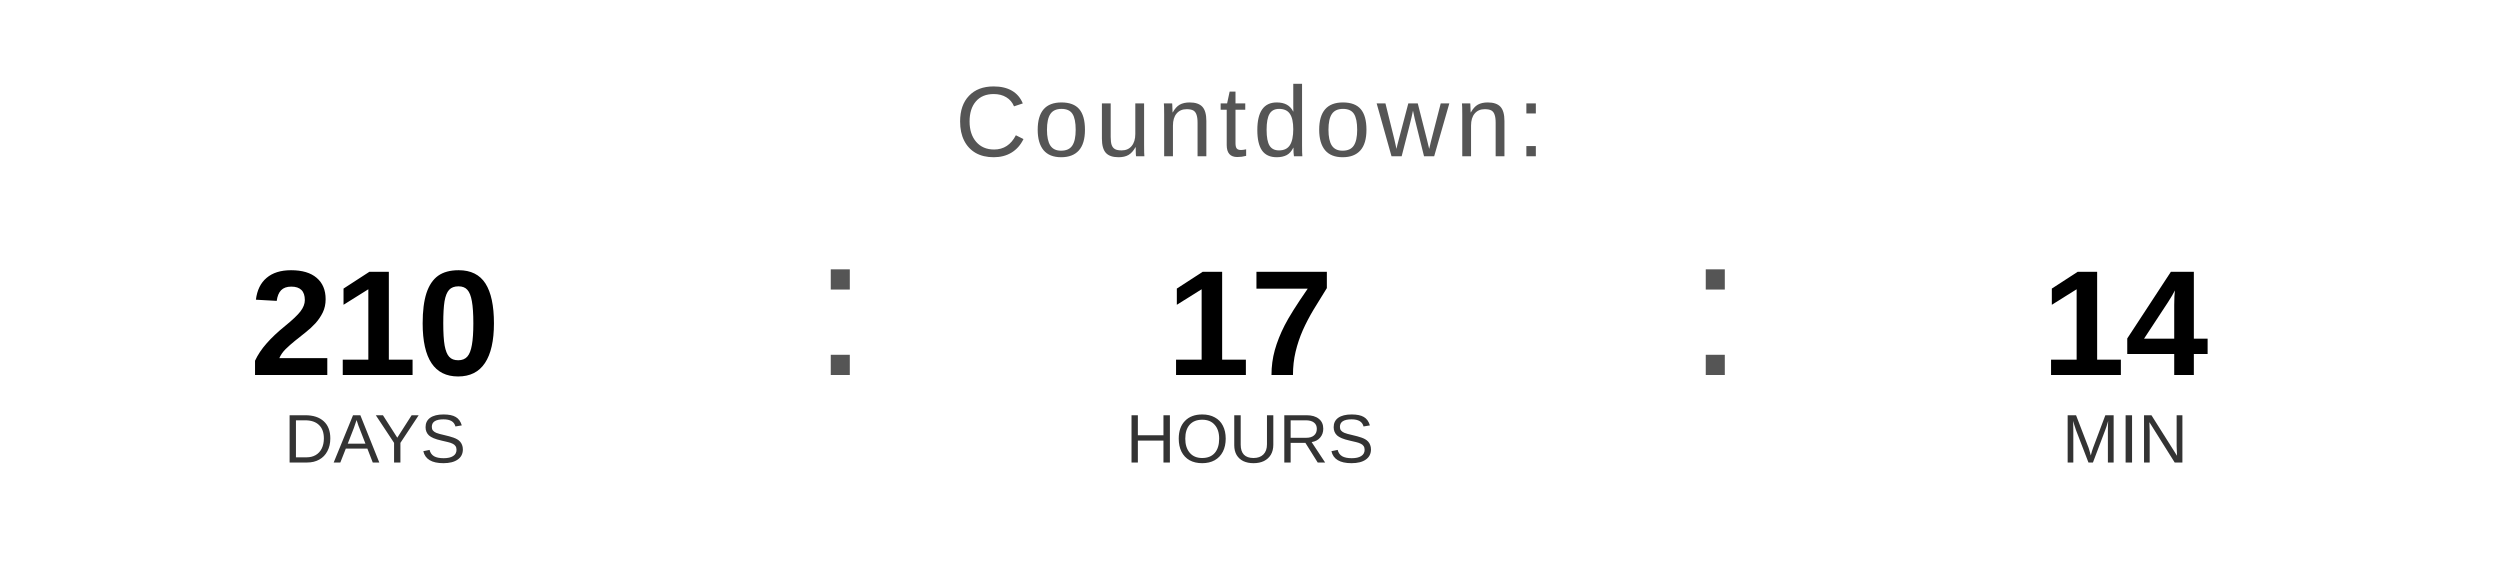
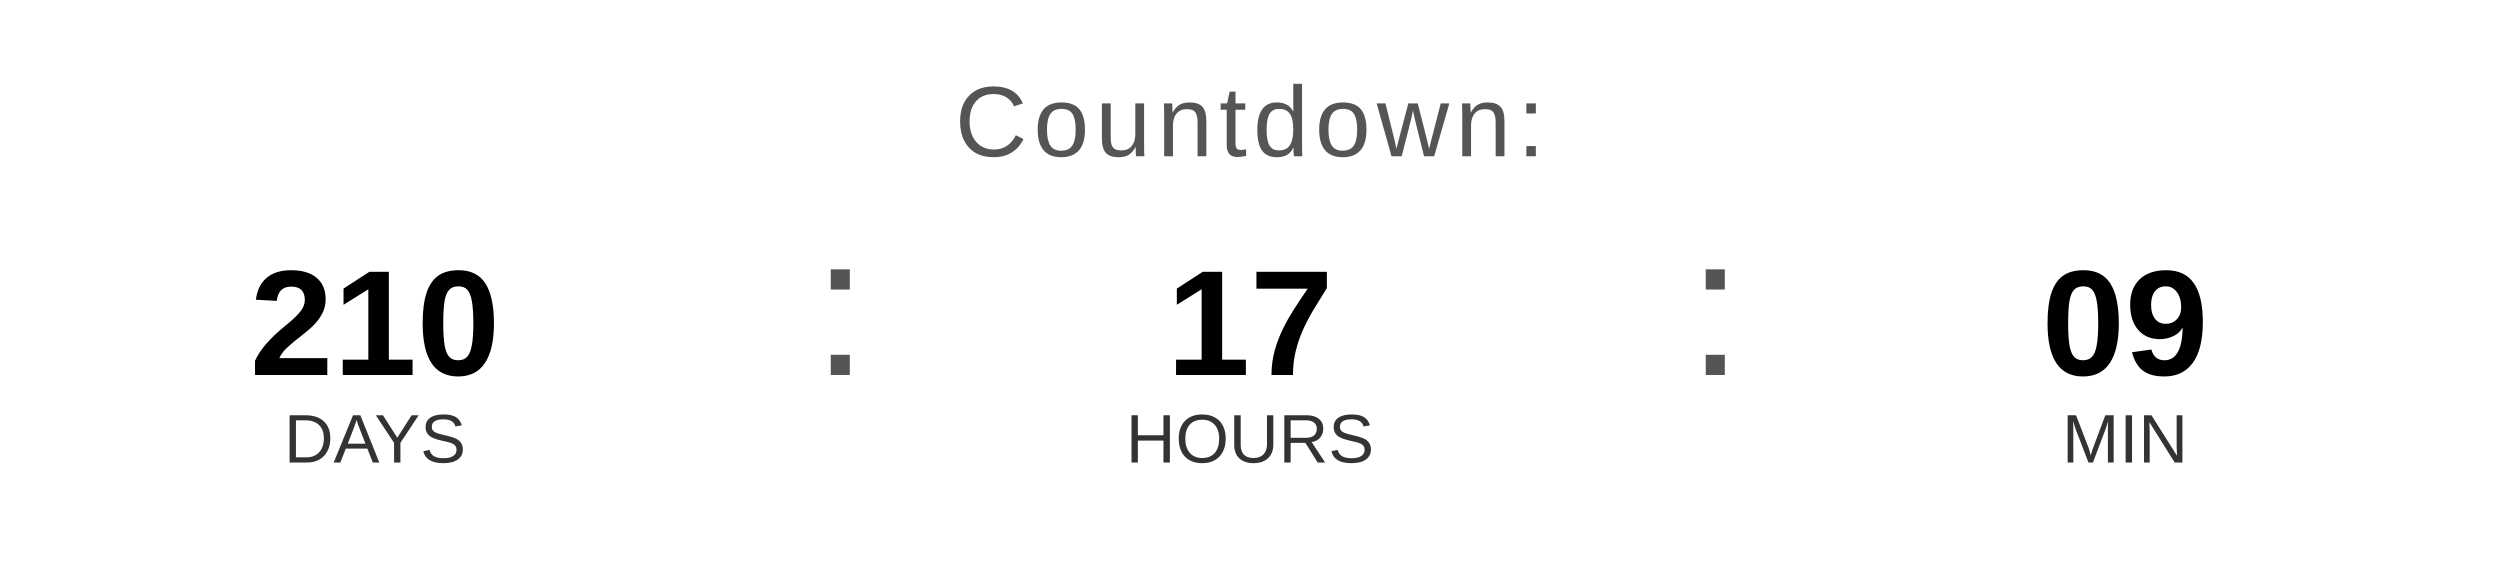
<svg xmlns="http://www.w3.org/2000/svg" width="400" height="90" viewBox="0 0 400 90">
  <text x="200" y="25" font-family="Arial, Helvetica, sans-serif" font-size="16" fill="#555555" text-anchor="middle" letter-spacing="1">
    Countdown:
  </text>
  <text x="60" y="60" font-family="Arial, Helvetica, sans-serif" font-size="24" font-weight="bold" fill="#000000" text-anchor="middle">210</text>
  <text x="60" y="74" font-family="Arial, Helvetica, sans-serif" font-size="11" fill="#333333" text-anchor="middle">DAYS</text>
  <text x="130" y="60" font-family="Arial, sans-serif" font-size="32" fill="#555555">:</text>
  <text x="200" y="60" font-family="Arial, Helvetica, sans-serif" font-size="24" font-weight="bold" fill="#000000" text-anchor="middle">17</text>
  <text x="200" y="74" font-family="Arial, Helvetica, sans-serif" font-size="11" fill="#333333" text-anchor="middle">HOURS</text>
  <text x="270" y="60" font-family="Arial, sans-serif" font-size="32" fill="#555555">:</text>
-   <text x="340" y="60" font-family="Arial, Helvetica, sans-serif" font-size="24" font-weight="bold" fill="#000000" text-anchor="middle">14</text>
+   <text x="340" y="60" font-family="Arial, Helvetica, sans-serif" font-size="24" font-weight="bold" fill="#000000" text-anchor="middle">09</text>
  <text x="340" y="74" font-family="Arial, Helvetica, sans-serif" font-size="11" fill="#333333" text-anchor="middle">MIN</text>
</svg>
